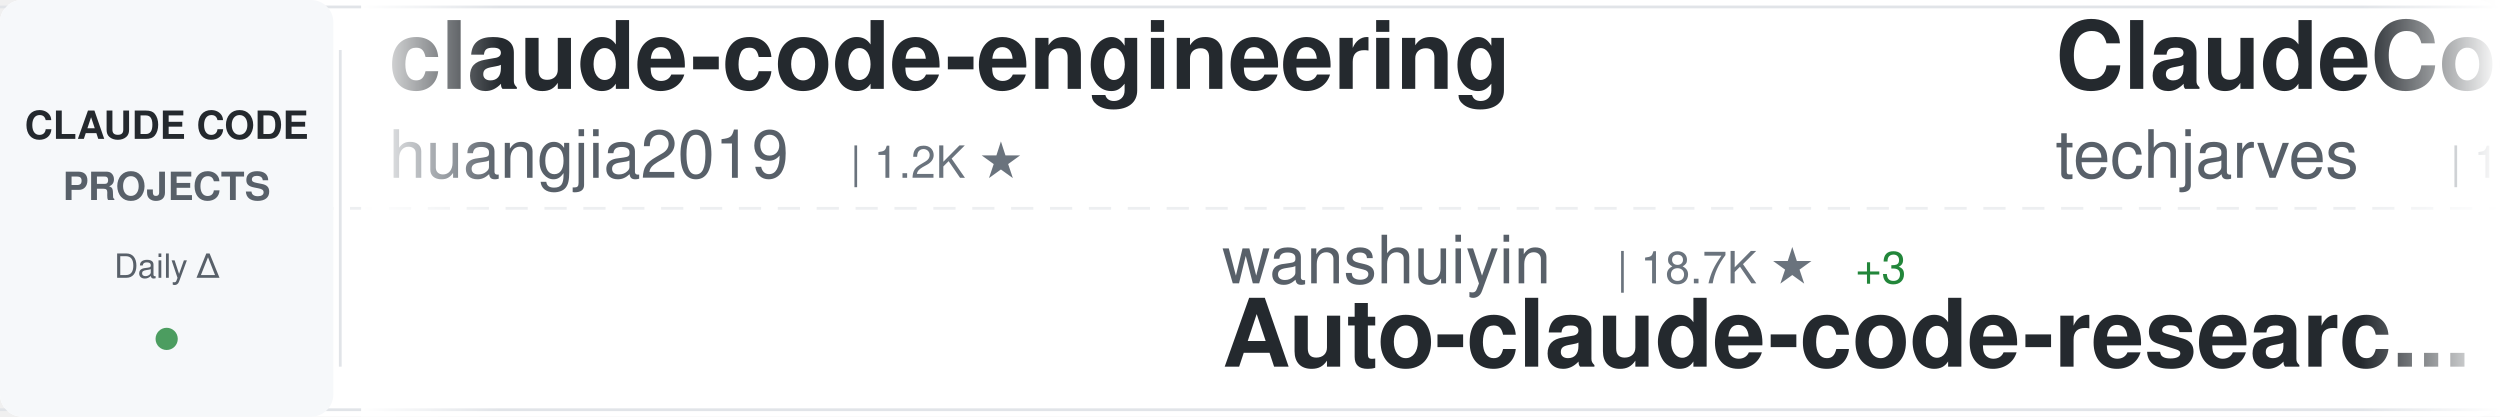
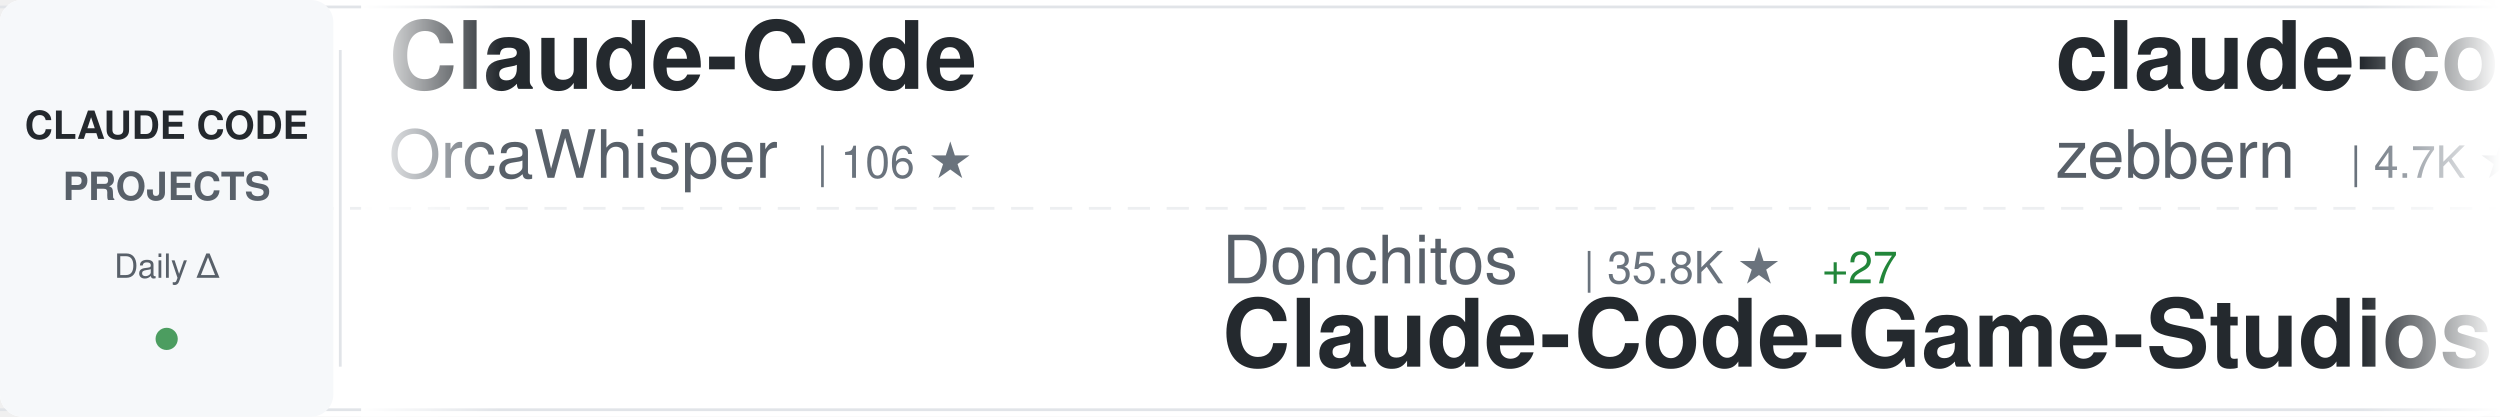
<svg xmlns="http://www.w3.org/2000/svg" width="900" height="150">
  <defs>
    <linearGradient id="awesomeLeftFade" x1="0%" y1="0%" x2="100%" y2="0%">
      <stop offset="0%" style="stop-color:#ffffff;stop-opacity:1" />
      <stop offset="100%" style="stop-color:#ffffff;stop-opacity:0" />
    </linearGradient>
    <linearGradient id="awesomeRightFade" x1="0%" y1="0%" x2="100%" y2="0%">
      <stop offset="0%" style="stop-color:#ffffff;stop-opacity:0" />
      <stop offset="100%" style="stop-color:#ffffff;stop-opacity:1" />
    </linearGradient>
  </defs>
  <rect width="900" height="150" fill="#ffffff" rx="8" />
  <rect x="0" y="2" width="900" height="1" fill="#e1e4e8" />
  <rect x="0" y="147" width="900" height="1" fill="#e1e4e8" />
  <line x1="0" y1="75" x2="900" y2="75" stroke="#e1e4e8" stroke-width="1" stroke-dasharray="8 6" opacity="0.6" />
  <rect x="0" y="0" width="120" height="150" fill="#f6f8fa" rx="8" />
  <text x="60" y="50" font-family="-apple-system, BlinkMacSystemFont, 'Segoe UI', Helvetica, Arial, sans-serif" font-size="14" font-weight="600" fill="#24292e" text-anchor="middle">CLAUDE CODE</text>
  <text x="60" y="72" font-family="-apple-system, BlinkMacSystemFont, 'Segoe UI', Helvetica, Arial, sans-serif" font-size="14" font-weight="600" fill="#586069" text-anchor="middle">PROJECTS</text>
  <text x="60" y="100" font-family="-apple-system, BlinkMacSystemFont, 'Segoe UI', Helvetica, Arial, sans-serif" font-size="12" font-weight="500" fill="#586069" text-anchor="middle">Daily Δ</text>
  <circle cx="60" cy="122" r="4" fill="#22863a" opacity="0.8" />
  <rect x="122" y="18" width="1" height="114" fill="#e1e4e8" />
  <clipPath id="awesomeTickerClip">
    <rect x="130" y="0" width="770" height="150" />
  </clipPath>
  <g clip-path="url(#awesomeTickerClip)">
    <g id="awesomeTickerItems">
      <animateTransform attributeName="transform" attributeType="XML" type="translate" from="0 0" to="-3000 0" dur="54s" repeatCount="indefinite" />
      <g transform="translate(0, 0)">
-         <text x="140" y="32" font-family="-apple-system, BlinkMacSystemFont, 'Segoe UI', Helvetica, Arial, sans-serif" font-size="34" font-weight="600" fill="#24292e">claude-code-engineering</text>
-         <text x="140" y="64" font-family="-apple-system, BlinkMacSystemFont, 'Segoe UI', Helvetica, Arial, sans-serif" font-size="24" font-weight="400" fill="#586069">huangjia2019</text>
-         <text x="306" y="64" font-family="-apple-system, BlinkMacSystemFont, 'Segoe UI', Helvetica, Arial, sans-serif" font-size="16" font-weight="500" fill="#6a737d">| 1.2K ★</text>
+         <text x="140" y="32" font-family="-apple-system, BlinkMacSystemFont, 'Segoe UI', Helvetica, Arial, sans-serif" font-size="34" font-weight="600" fill="#24292e">Claude-Code</text>
+         <text x="140" y="64" font-family="-apple-system, BlinkMacSystemFont, 'Segoe UI', Helvetica, Arial, sans-serif" font-size="24" font-weight="400" fill="#586069">OrcaWhisper</text>
+         <text x="294" y="64" font-family="-apple-system, BlinkMacSystemFont, 'Segoe UI', Helvetica, Arial, sans-serif" font-size="16" font-weight="500" fill="#6a737d">| 106 ★</text>
      </g>
      <g transform="translate(300, 0)">
-         <text x="140" y="102" font-family="-apple-system, BlinkMacSystemFont, 'Segoe UI', Helvetica, Arial, sans-serif" font-size="24" font-weight="400" fill="#586069">wanshuiyin</text>
-         <text x="282" y="102" font-family="-apple-system, BlinkMacSystemFont, 'Segoe UI', Helvetica, Arial, sans-serif" font-size="16" font-weight="500" fill="#6a737d">| 18.7K ★</text>
-         <text x="368" y="102" font-family="-apple-system, BlinkMacSystemFont, 'Segoe UI', Helvetica, Arial, sans-serif" font-size="16" font-weight="500" fill="#22863a"> +3</text>
-         <text x="140" y="132" font-family="-apple-system, BlinkMacSystemFont, 'Segoe UI', Helvetica, Arial, sans-serif" font-size="34" font-weight="600" fill="#24292e">Auto-claude-code-researc...</text>
+         <text x="140" y="102" font-family="-apple-system, BlinkMacSystemFont, 'Segoe UI', Helvetica, Arial, sans-serif" font-size="24" font-weight="400" fill="#586069">Donchitos</text>
+         <text x="270" y="102" font-family="-apple-system, BlinkMacSystemFont, 'Segoe UI', Helvetica, Arial, sans-serif" font-size="16" font-weight="500" fill="#6a737d">| 35.8K ★</text>
+         <text x="356" y="102" font-family="-apple-system, BlinkMacSystemFont, 'Segoe UI', Helvetica, Arial, sans-serif" font-size="16" font-weight="500" fill="#22863a"> +27</text>
+         <text x="140" y="132" font-family="-apple-system, BlinkMacSystemFont, 'Segoe UI', Helvetica, Arial, sans-serif" font-size="34" font-weight="600" fill="#24292e">Claude-Code-Game-Studios</text>
      </g>
      <g transform="translate(600, 0)">
-         <text x="140" y="32" font-family="-apple-system, BlinkMacSystemFont, 'Segoe UI', Helvetica, Arial, sans-serif" font-size="34" font-weight="600" fill="#24292e">ClaudeCode-Portable</text>
-         <text x="140" y="64" font-family="-apple-system, BlinkMacSystemFont, 'Segoe UI', Helvetica, Arial, sans-serif" font-size="24" font-weight="400" fill="#586069">techjarves</text>
-         <text x="282" y="64" font-family="-apple-system, BlinkMacSystemFont, 'Segoe UI', Helvetica, Arial, sans-serif" font-size="16" font-weight="500" fill="#6a737d">| 1.6K ★</text>
+         <text x="140" y="32" font-family="-apple-system, BlinkMacSystemFont, 'Segoe UI', Helvetica, Arial, sans-serif" font-size="34" font-weight="600" fill="#24292e">claude-code-guide</text>
+         <text x="140" y="64" font-family="-apple-system, BlinkMacSystemFont, 'Segoe UI', Helvetica, Arial, sans-serif" font-size="24" font-weight="400" fill="#586069">zebbern</text>
+         <text x="246" y="64" font-family="-apple-system, BlinkMacSystemFont, 'Segoe UI', Helvetica, Arial, sans-serif" font-size="16" font-weight="500" fill="#6a737d">| 4.7K ★</text>
      </g>
      <g transform="translate(900, 0)">
-         <text x="140" y="102" font-family="-apple-system, BlinkMacSystemFont, 'Segoe UI', Helvetica, Arial, sans-serif" font-size="24" font-weight="400" fill="#586069">ccplugins</text>
-         <text x="270" y="102" font-family="-apple-system, BlinkMacSystemFont, 'Segoe UI', Helvetica, Arial, sans-serif" font-size="16" font-weight="500" fill="#6a737d">| 998 ★</text>
-         <text x="338" y="102" font-family="-apple-system, BlinkMacSystemFont, 'Segoe UI', Helvetica, Arial, sans-serif" font-size="16" font-weight="500" fill="#22863a"> +1</text>
-         <text x="140" y="132" font-family="-apple-system, BlinkMacSystemFont, 'Segoe UI', Helvetica, Arial, sans-serif" font-size="34" font-weight="600" fill="#24292e">awesome-claude-code-plug...</text>
+         <text x="140" y="102" font-family="-apple-system, BlinkMacSystemFont, 'Segoe UI', Helvetica, Arial, sans-serif" font-size="24" font-weight="400" fill="#586069">Windy3f3f3f3f</text>
+         <text x="318" y="102" font-family="-apple-system, BlinkMacSystemFont, 'Segoe UI', Helvetica, Arial, sans-serif" font-size="16" font-weight="500" fill="#6a737d">| 3.8K ★</text>
+         <text x="140" y="132" font-family="-apple-system, BlinkMacSystemFont, 'Segoe UI', Helvetica, Arial, sans-serif" font-size="34" font-weight="600" fill="#24292e">how-claude-code-works</text>
      </g>
      <g transform="translate(1200, 0)">
-         <text x="140" y="32" font-family="-apple-system, BlinkMacSystemFont, 'Segoe UI', Helvetica, Arial, sans-serif" font-size="34" font-weight="600" fill="#24292e">claude-code-router</text>
-         <text x="140" y="64" font-family="-apple-system, BlinkMacSystemFont, 'Segoe UI', Helvetica, Arial, sans-serif" font-size="24" font-weight="400" fill="#586069">musistudio</text>
-         <text x="282" y="64" font-family="-apple-system, BlinkMacSystemFont, 'Segoe UI', Helvetica, Arial, sans-serif" font-size="16" font-weight="500" fill="#6a737d">| 38.0K ★</text>
-         <text x="368" y="64" font-family="-apple-system, BlinkMacSystemFont, 'Segoe UI', Helvetica, Arial, sans-serif" font-size="16" font-weight="500" fill="#22863a"> +1</text>
+         <text x="140" y="32" font-family="-apple-system, BlinkMacSystemFont, 'Segoe UI', Helvetica, Arial, sans-serif" font-size="34" font-weight="600" fill="#24292e">Claude-Code-Quest</text>
+         <text x="140" y="64" font-family="-apple-system, BlinkMacSystemFont, 'Segoe UI', Helvetica, Arial, sans-serif" font-size="24" font-weight="400" fill="#586069">wesammustafa</text>
+         <text x="306" y="64" font-family="-apple-system, BlinkMacSystemFont, 'Segoe UI', Helvetica, Arial, sans-serif" font-size="16" font-weight="500" fill="#6a737d">| 3.6K ★</text>
+         <text x="383" y="64" font-family="-apple-system, BlinkMacSystemFont, 'Segoe UI', Helvetica, Arial, sans-serif" font-size="16" font-weight="500" fill="#22863a"> +3</text>
      </g>
      <g transform="translate(1500, 0)">
-         <text x="140" y="102" font-family="-apple-system, BlinkMacSystemFont, 'Segoe UI', Helvetica, Arial, sans-serif" font-size="24" font-weight="400" fill="#586069">zebbern</text>
-         <text x="246" y="102" font-family="-apple-system, BlinkMacSystemFont, 'Segoe UI', Helvetica, Arial, sans-serif" font-size="16" font-weight="500" fill="#6a737d">| 4.7K ★</text>
-         <text x="323" y="102" font-family="-apple-system, BlinkMacSystemFont, 'Segoe UI', Helvetica, Arial, sans-serif" font-size="16" font-weight="500" fill="#22863a"> +1</text>
-         <text x="140" y="132" font-family="-apple-system, BlinkMacSystemFont, 'Segoe UI', Helvetica, Arial, sans-serif" font-size="34" font-weight="600" fill="#24292e">claude-code-guide</text>
+         <text x="140" y="102" font-family="-apple-system, BlinkMacSystemFont, 'Segoe UI', Helvetica, Arial, sans-serif" font-size="24" font-weight="400" fill="#586069">guanshan</text>
+         <text x="258" y="102" font-family="-apple-system, BlinkMacSystemFont, 'Segoe UI', Helvetica, Arial, sans-serif" font-size="16" font-weight="500" fill="#6a737d">| 61 ★</text>
+         <text x="140" y="132" font-family="-apple-system, BlinkMacSystemFont, 'Segoe UI', Helvetica, Arial, sans-serif" font-size="34" font-weight="600" fill="#24292e">ClaudeCode</text>
      </g>
      <g transform="translate(1800, 0)">
-         <text x="140" y="32" font-family="-apple-system, BlinkMacSystemFont, 'Segoe UI', Helvetica, Arial, sans-serif" font-size="34" font-weight="600" fill="#24292e">claude-coder</text>
-         <text x="140" y="64" font-family="-apple-system, BlinkMacSystemFont, 'Segoe UI', Helvetica, Arial, sans-serif" font-size="24" font-weight="400" fill="#586069">kodu-ai</text>
-         <text x="246" y="64" font-family="-apple-system, BlinkMacSystemFont, 'Segoe UI', Helvetica, Arial, sans-serif" font-size="16" font-weight="500" fill="#6a737d">| 5.2K ★</text>
-         <text x="323" y="64" font-family="-apple-system, BlinkMacSystemFont, 'Segoe UI', Helvetica, Arial, sans-serif" font-size="16" font-weight="500" fill="#cb2431"> -2</text>
+         <text x="140" y="32" font-family="-apple-system, BlinkMacSystemFont, 'Segoe UI', Helvetica, Arial, sans-serif" font-size="34" font-weight="600" fill="#24292e">claude-code-spec-workflo...</text>
+         <text x="140" y="64" font-family="-apple-system, BlinkMacSystemFont, 'Segoe UI', Helvetica, Arial, sans-serif" font-size="24" font-weight="400" fill="#586069">Pimzino</text>
+         <text x="246" y="64" font-family="-apple-system, BlinkMacSystemFont, 'Segoe UI', Helvetica, Arial, sans-serif" font-size="16" font-weight="500" fill="#6a737d">| 3.9K ★</text>
      </g>
      <g transform="translate(2100, 0)">
-         <text x="140" y="102" font-family="-apple-system, BlinkMacSystemFont, 'Segoe UI', Helvetica, Arial, sans-serif" font-size="24" font-weight="400" fill="#586069">oboard</text>
-         <text x="234" y="102" font-family="-apple-system, BlinkMacSystemFont, 'Segoe UI', Helvetica, Arial, sans-serif" font-size="16" font-weight="500" fill="#6a737d">| 3.3K ★</text>
-         <text x="140" y="132" font-family="-apple-system, BlinkMacSystemFont, 'Segoe UI', Helvetica, Arial, sans-serif" font-size="34" font-weight="600" fill="#24292e">claude-code-rev</text>
+         <text x="140" y="102" font-family="-apple-system, BlinkMacSystemFont, 'Segoe UI', Helvetica, Arial, sans-serif" font-size="24" font-weight="400" fill="#586069">VILA-Lab</text>
+         <text x="258" y="102" font-family="-apple-system, BlinkMacSystemFont, 'Segoe UI', Helvetica, Arial, sans-serif" font-size="16" font-weight="500" fill="#6a737d">| 2.2K ★</text>
+         <text x="335" y="102" font-family="-apple-system, BlinkMacSystemFont, 'Segoe UI', Helvetica, Arial, sans-serif" font-size="16" font-weight="500" fill="#22863a"> +1</text>
+         <text x="140" y="132" font-family="-apple-system, BlinkMacSystemFont, 'Segoe UI', Helvetica, Arial, sans-serif" font-size="34" font-weight="600" fill="#24292e">Dive-into-Claude-Code</text>
      </g>
      <g transform="translate(2400, 0)">
-         <text x="140" y="32" font-family="-apple-system, BlinkMacSystemFont, 'Segoe UI', Helvetica, Arial, sans-serif" font-size="34" font-weight="600" fill="#24292e">claude-code-local</text>
-         <text x="140" y="64" font-family="-apple-system, BlinkMacSystemFont, 'Segoe UI', Helvetica, Arial, sans-serif" font-size="24" font-weight="400" fill="#586069">nicedreamzapp</text>
-         <text x="318" y="64" font-family="-apple-system, BlinkMacSystemFont, 'Segoe UI', Helvetica, Arial, sans-serif" font-size="16" font-weight="500" fill="#6a737d">| 3.5K ★</text>
+         <text x="140" y="32" font-family="-apple-system, BlinkMacSystemFont, 'Segoe UI', Helvetica, Arial, sans-serif" font-size="34" font-weight="600" fill="#24292e">claude-code-infrastructu...</text>
+         <text x="140" y="64" font-family="-apple-system, BlinkMacSystemFont, 'Segoe UI', Helvetica, Arial, sans-serif" font-size="24" font-weight="400" fill="#586069">diet103</text>
+         <text x="246" y="64" font-family="-apple-system, BlinkMacSystemFont, 'Segoe UI', Helvetica, Arial, sans-serif" font-size="16" font-weight="500" fill="#6a737d">| 10.0K ★</text>
+         <text x="332" y="64" font-family="-apple-system, BlinkMacSystemFont, 'Segoe UI', Helvetica, Arial, sans-serif" font-size="16" font-weight="500" fill="#22863a"> +1</text>
      </g>
      <g transform="translate(2700, 0)">
-         <text x="140" y="102" font-family="-apple-system, BlinkMacSystemFont, 'Segoe UI', Helvetica, Arial, sans-serif" font-size="24" font-weight="400" fill="#586069">davila7</text>
-         <text x="246" y="102" font-family="-apple-system, BlinkMacSystemFont, 'Segoe UI', Helvetica, Arial, sans-serif" font-size="16" font-weight="500" fill="#6a737d">| 33.1K ★</text>
-         <text x="332" y="102" font-family="-apple-system, BlinkMacSystemFont, 'Segoe UI', Helvetica, Arial, sans-serif" font-size="16" font-weight="500" fill="#22863a"> +3</text>
-         <text x="140" y="132" font-family="-apple-system, BlinkMacSystemFont, 'Segoe UI', Helvetica, Arial, sans-serif" font-size="34" font-weight="600" fill="#24292e">claude-code-templates</text>
+         <text x="140" y="102" font-family="-apple-system, BlinkMacSystemFont, 'Segoe UI', Helvetica, Arial, sans-serif" font-size="24" font-weight="400" fill="#586069">lorryjovens-hub</text>
+         <text x="342" y="102" font-family="-apple-system, BlinkMacSystemFont, 'Segoe UI', Helvetica, Arial, sans-serif" font-size="16" font-weight="500" fill="#6a737d">| 1.7K ★</text>
+         <text x="140" y="132" font-family="-apple-system, BlinkMacSystemFont, 'Segoe UI', Helvetica, Arial, sans-serif" font-size="34" font-weight="600" fill="#24292e">claude-code-rust</text>
      </g>
      <g transform="translate(3000, 0)">
-         <text x="140" y="32" font-family="-apple-system, BlinkMacSystemFont, 'Segoe UI', Helvetica, Arial, sans-serif" font-size="34" font-weight="600" fill="#24292e">claude-code-engineering</text>
-         <text x="140" y="64" font-family="-apple-system, BlinkMacSystemFont, 'Segoe UI', Helvetica, Arial, sans-serif" font-size="24" font-weight="400" fill="#586069">huangjia2019</text>
-         <text x="306" y="64" font-family="-apple-system, BlinkMacSystemFont, 'Segoe UI', Helvetica, Arial, sans-serif" font-size="16" font-weight="500" fill="#6a737d">| 1.2K ★</text>
+         <text x="140" y="32" font-family="-apple-system, BlinkMacSystemFont, 'Segoe UI', Helvetica, Arial, sans-serif" font-size="34" font-weight="600" fill="#24292e">Claude-Code</text>
+         <text x="140" y="64" font-family="-apple-system, BlinkMacSystemFont, 'Segoe UI', Helvetica, Arial, sans-serif" font-size="24" font-weight="400" fill="#586069">OrcaWhisper</text>
+         <text x="294" y="64" font-family="-apple-system, BlinkMacSystemFont, 'Segoe UI', Helvetica, Arial, sans-serif" font-size="16" font-weight="500" fill="#6a737d">| 106 ★</text>
      </g>
      <g transform="translate(3300, 0)">
-         <text x="140" y="102" font-family="-apple-system, BlinkMacSystemFont, 'Segoe UI', Helvetica, Arial, sans-serif" font-size="24" font-weight="400" fill="#586069">wanshuiyin</text>
-         <text x="282" y="102" font-family="-apple-system, BlinkMacSystemFont, 'Segoe UI', Helvetica, Arial, sans-serif" font-size="16" font-weight="500" fill="#6a737d">| 18.7K ★</text>
-         <text x="368" y="102" font-family="-apple-system, BlinkMacSystemFont, 'Segoe UI', Helvetica, Arial, sans-serif" font-size="16" font-weight="500" fill="#22863a"> +3</text>
-         <text x="140" y="132" font-family="-apple-system, BlinkMacSystemFont, 'Segoe UI', Helvetica, Arial, sans-serif" font-size="34" font-weight="600" fill="#24292e">Auto-claude-code-researc...</text>
+         <text x="140" y="102" font-family="-apple-system, BlinkMacSystemFont, 'Segoe UI', Helvetica, Arial, sans-serif" font-size="24" font-weight="400" fill="#586069">Donchitos</text>
+         <text x="270" y="102" font-family="-apple-system, BlinkMacSystemFont, 'Segoe UI', Helvetica, Arial, sans-serif" font-size="16" font-weight="500" fill="#6a737d">| 35.8K ★</text>
+         <text x="356" y="102" font-family="-apple-system, BlinkMacSystemFont, 'Segoe UI', Helvetica, Arial, sans-serif" font-size="16" font-weight="500" fill="#22863a"> +27</text>
+         <text x="140" y="132" font-family="-apple-system, BlinkMacSystemFont, 'Segoe UI', Helvetica, Arial, sans-serif" font-size="34" font-weight="600" fill="#24292e">Claude-Code-Game-Studios</text>
      </g>
      <g transform="translate(3600, 0)">
-         <text x="140" y="32" font-family="-apple-system, BlinkMacSystemFont, 'Segoe UI', Helvetica, Arial, sans-serif" font-size="34" font-weight="600" fill="#24292e">ClaudeCode-Portable</text>
-         <text x="140" y="64" font-family="-apple-system, BlinkMacSystemFont, 'Segoe UI', Helvetica, Arial, sans-serif" font-size="24" font-weight="400" fill="#586069">techjarves</text>
-         <text x="282" y="64" font-family="-apple-system, BlinkMacSystemFont, 'Segoe UI', Helvetica, Arial, sans-serif" font-size="16" font-weight="500" fill="#6a737d">| 1.6K ★</text>
+         <text x="140" y="32" font-family="-apple-system, BlinkMacSystemFont, 'Segoe UI', Helvetica, Arial, sans-serif" font-size="34" font-weight="600" fill="#24292e">claude-code-guide</text>
+         <text x="140" y="64" font-family="-apple-system, BlinkMacSystemFont, 'Segoe UI', Helvetica, Arial, sans-serif" font-size="24" font-weight="400" fill="#586069">zebbern</text>
+         <text x="246" y="64" font-family="-apple-system, BlinkMacSystemFont, 'Segoe UI', Helvetica, Arial, sans-serif" font-size="16" font-weight="500" fill="#6a737d">| 4.7K ★</text>
      </g>
      <g transform="translate(3900, 0)">
-         <text x="140" y="102" font-family="-apple-system, BlinkMacSystemFont, 'Segoe UI', Helvetica, Arial, sans-serif" font-size="24" font-weight="400" fill="#586069">ccplugins</text>
-         <text x="270" y="102" font-family="-apple-system, BlinkMacSystemFont, 'Segoe UI', Helvetica, Arial, sans-serif" font-size="16" font-weight="500" fill="#6a737d">| 998 ★</text>
-         <text x="338" y="102" font-family="-apple-system, BlinkMacSystemFont, 'Segoe UI', Helvetica, Arial, sans-serif" font-size="16" font-weight="500" fill="#22863a"> +1</text>
-         <text x="140" y="132" font-family="-apple-system, BlinkMacSystemFont, 'Segoe UI', Helvetica, Arial, sans-serif" font-size="34" font-weight="600" fill="#24292e">awesome-claude-code-plug...</text>
+         <text x="140" y="102" font-family="-apple-system, BlinkMacSystemFont, 'Segoe UI', Helvetica, Arial, sans-serif" font-size="24" font-weight="400" fill="#586069">Windy3f3f3f3f</text>
+         <text x="318" y="102" font-family="-apple-system, BlinkMacSystemFont, 'Segoe UI', Helvetica, Arial, sans-serif" font-size="16" font-weight="500" fill="#6a737d">| 3.8K ★</text>
+         <text x="140" y="132" font-family="-apple-system, BlinkMacSystemFont, 'Segoe UI', Helvetica, Arial, sans-serif" font-size="34" font-weight="600" fill="#24292e">how-claude-code-works</text>
      </g>
    </g>
  </g>
  <rect x="130" y="0" width="50" height="150" fill="url(#awesomeLeftFade)" />
  <rect x="850" y="0" width="50" height="150" fill="url(#awesomeRightFade)" />
</svg>
